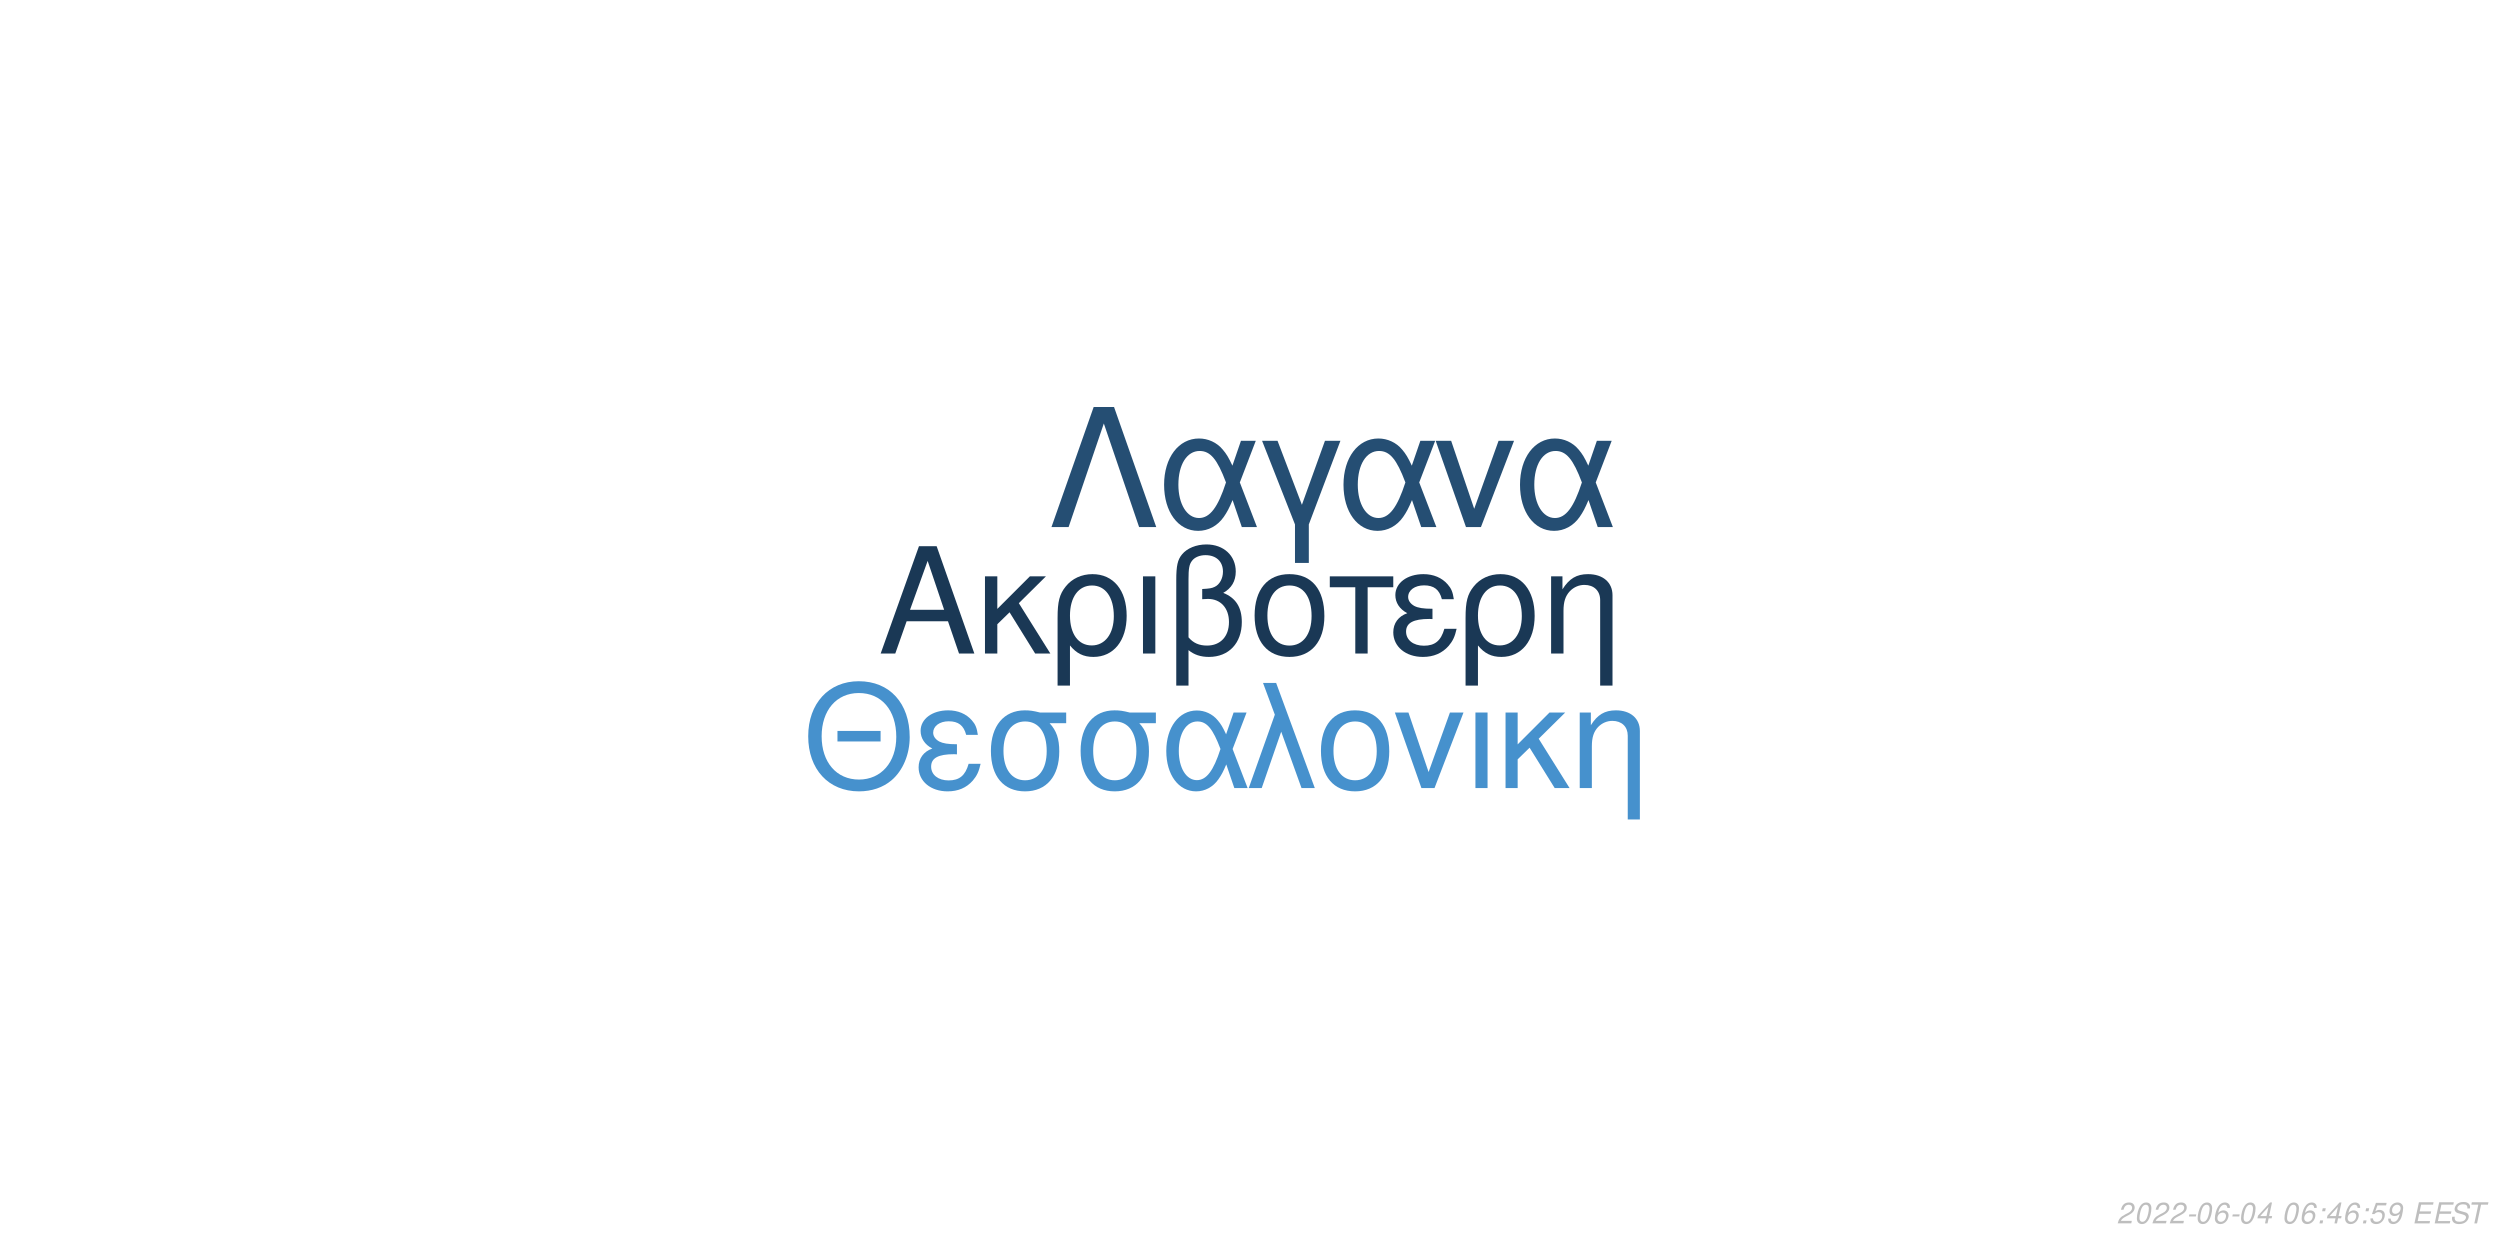
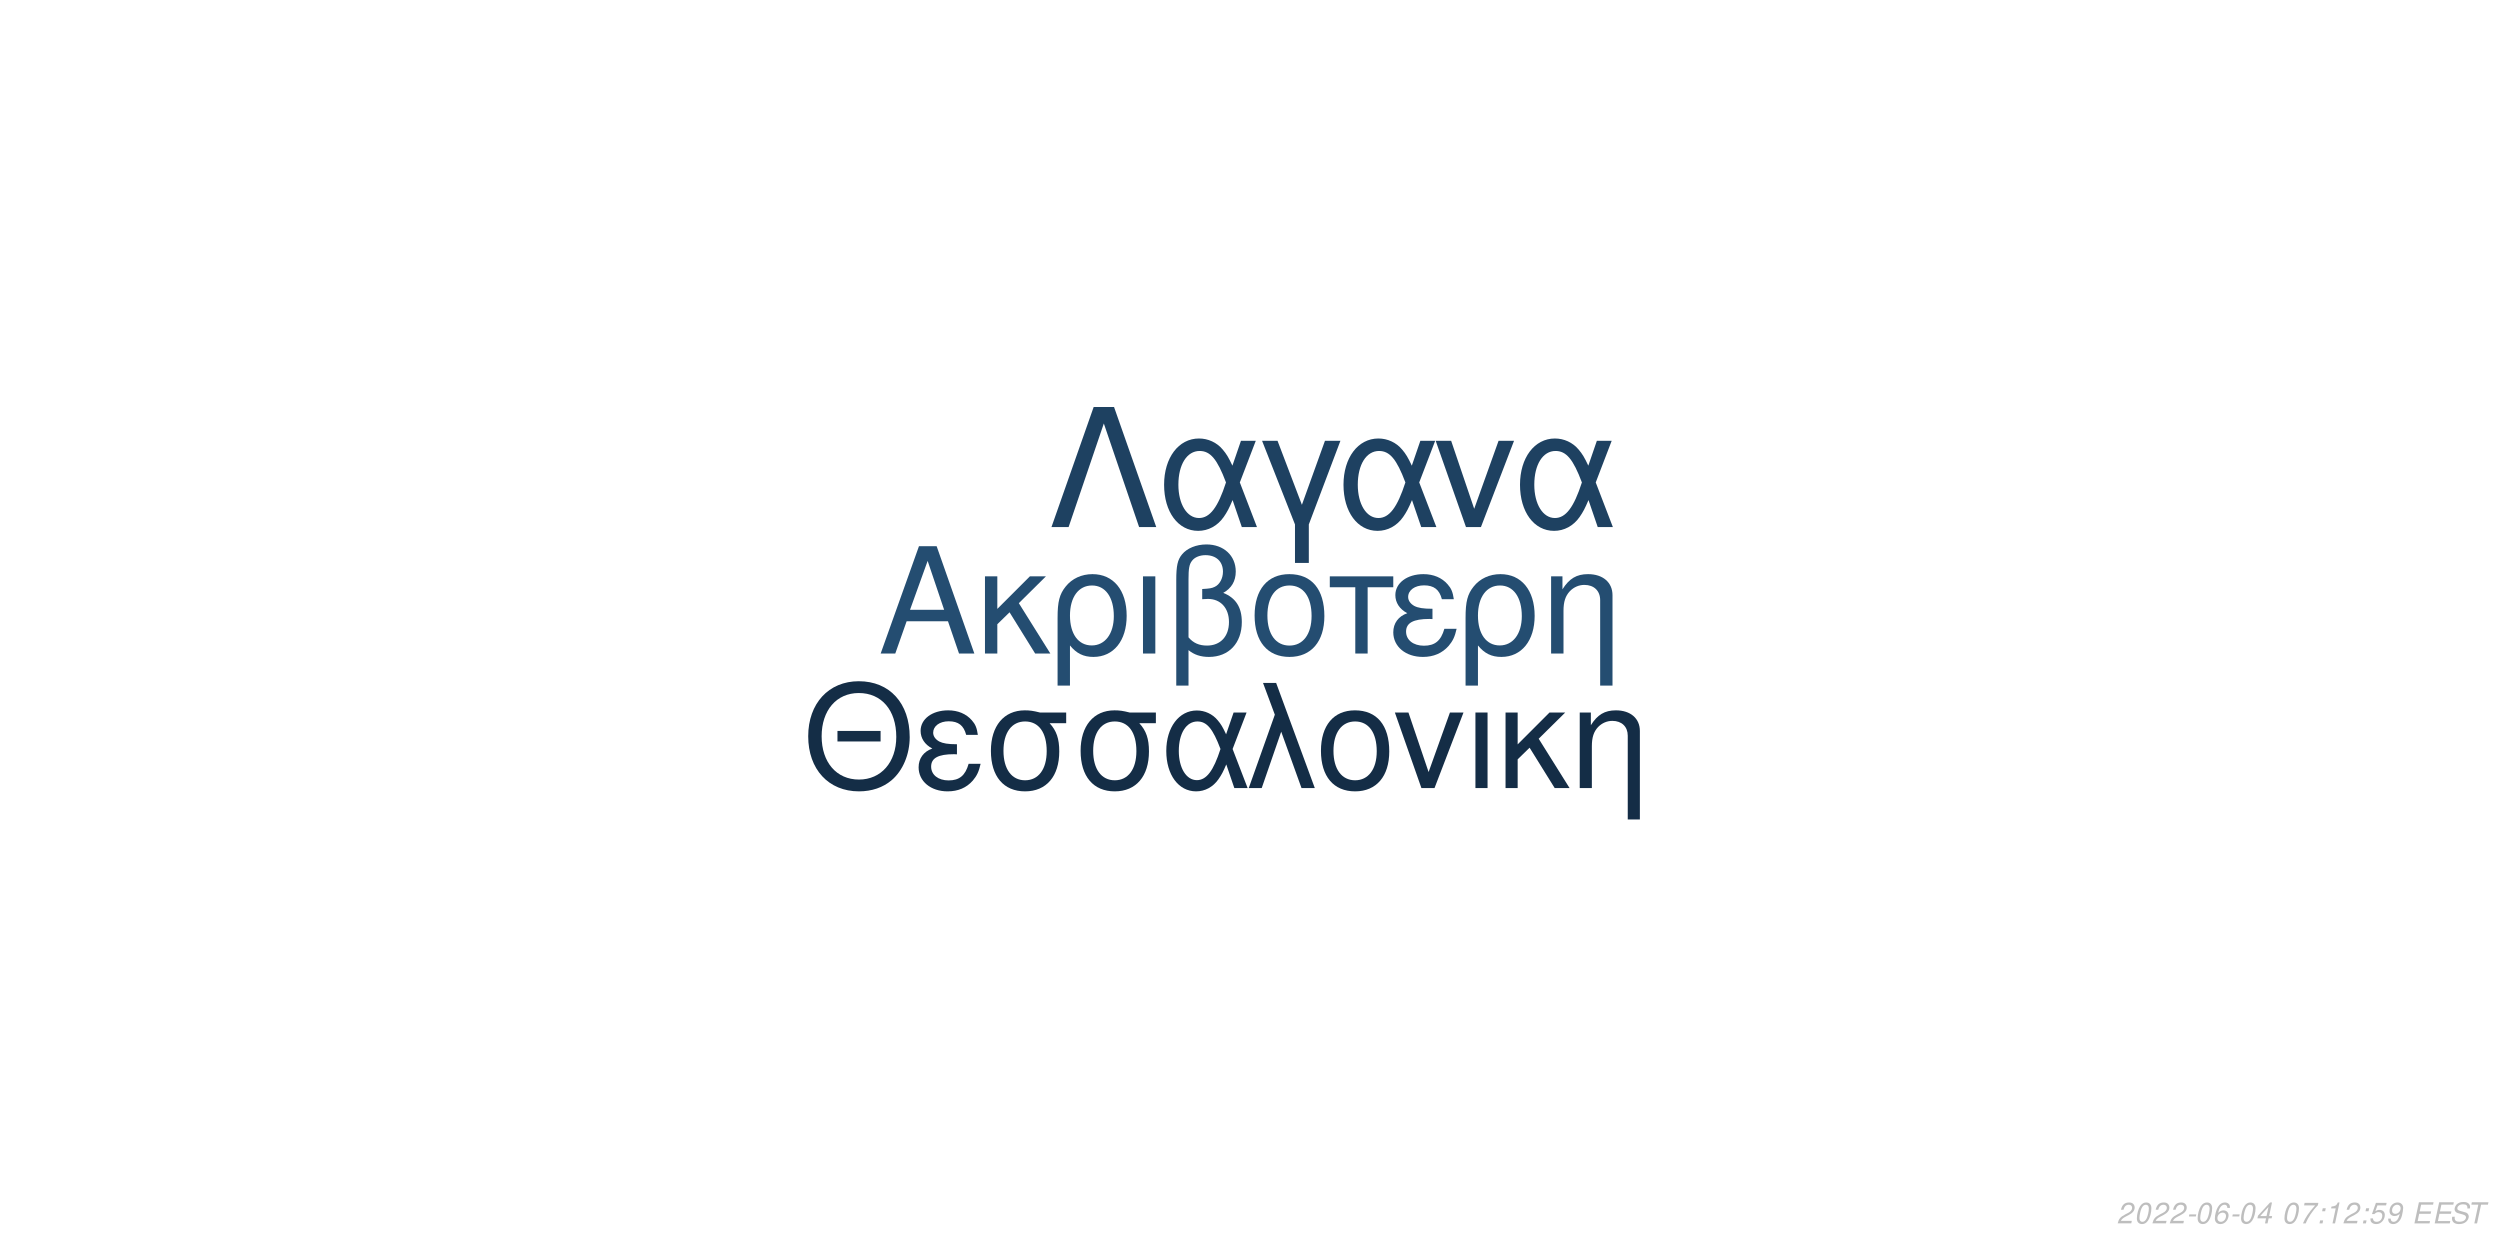
<svg xmlns="http://www.w3.org/2000/svg" xmlns:xlink="http://www.w3.org/1999/xlink" width="864pt" height="432pt" viewBox="0 0 864 432" version="1.1">
  <defs>
    <g>
      <symbol overflow="visible" id="glyph0-0">
        <path style="stroke:none;" d="" />
      </symbol>
      <symbol overflow="visible" id="glyph0-1">
        <path style="stroke:none;" d="M 24.125 -11.141 L 27.938 0 L 33.234 0 L 20.203 -37.094 L 14.094 -37.094 L 0.859 0 L 5.906 0 L 9.828 -11.141 Z M 22.797 -15.109 L 11 -15.109 L 17.094 -32.016 Z M 22.797 -15.109 " />
      </symbol>
      <symbol overflow="visible" id="glyph0-2">
        <path style="stroke:none;" d="M 7.172 -15.422 L 7.172 -26.672 L 2.906 -26.672 L 2.906 0 L 7.172 0 L 7.172 -10.125 L 11.406 -14.25 L 20.25 0 L 25.5 0 L 14.609 -17.406 L 23.969 -26.672 L 18.422 -26.672 Z M 7.172 -15.422 " />
      </symbol>
      <symbol overflow="visible" id="glyph0-3">
        <path style="stroke:none;" d="M 3 11.094 L 7.281 11.094 L 7.281 -2.797 C 9.516 -0.047 11.953 1.172 15.375 1.172 C 22.344 1.172 26.875 -4.422 26.875 -13.031 C 26.875 -21.891 22.297 -27.438 15.062 -27.438 C 11.297 -27.438 7.984 -25.906 5.797 -23.156 C 3.672 -20.516 3 -17.969 3 -12.359 Z M 14.906 -23.516 C 19.547 -23.516 22.438 -19.438 22.438 -12.922 C 22.438 -6.812 19.391 -2.797 14.812 -2.797 C 10.172 -2.797 7.281 -6.766 7.281 -13.125 C 7.281 -19.484 10.234 -23.516 14.906 -23.516 Z M 14.906 -23.516 " />
      </symbol>
      <symbol overflow="visible" id="glyph0-4">
        <path style="stroke:none;" d="M 3.516 0 L 7.781 0 L 7.781 -26.672 L 3.516 -26.672 Z M 3.516 0 " />
      </symbol>
      <symbol overflow="visible" id="glyph0-5">
        <path style="stroke:none;" d="M 4.016 11.094 L 8.25 11.094 L 8.25 -1.172 C 10.172 0.406 12.422 1.172 15.312 1.172 C 22.188 1.172 26.672 -3.609 26.672 -10.891 C 26.672 -15.984 24.578 -19.234 20.25 -20.969 C 23.109 -22.547 24.578 -25.031 24.578 -28.344 C 24.578 -33.844 20.406 -37.703 14.453 -37.703 C 10.938 -37.703 7.734 -36.391 6 -34.25 C 4.484 -32.422 4.016 -30.328 4.016 -25.391 Z M 8.25 -25.656 C 8.25 -29.359 8.5 -30.844 9.469 -32.062 C 10.375 -33.281 12.156 -34 14.094 -34 C 17.812 -34 20.156 -31.812 20.156 -28.297 C 20.156 -25.953 18.984 -23.812 17.297 -23.047 C 16.281 -22.547 15.469 -22.438 12.984 -22.297 L 12.984 -18.781 C 13.734 -18.828 14.344 -18.875 14.969 -18.875 C 19.344 -18.875 22.234 -15.719 22.234 -10.891 C 22.234 -5.906 19.281 -2.75 14.656 -2.75 C 11.953 -2.75 9.922 -3.609 8.25 -5.594 Z M 8.25 -25.656 " />
      </symbol>
      <symbol overflow="visible" id="glyph0-6">
        <path style="stroke:none;" d="M 14.094 -27.438 C 6.562 -27.438 2.094 -22.094 2.094 -13.125 C 2.094 -4.125 6.562 1.172 14.141 1.172 C 21.672 1.172 26.203 -4.172 26.203 -12.922 C 26.203 -22.188 21.828 -27.438 14.094 -27.438 Z M 14.141 -23.516 C 18.938 -23.516 21.781 -19.594 21.781 -12.984 C 21.781 -6.672 18.828 -2.75 14.141 -2.75 C 9.422 -2.75 6.516 -6.672 6.516 -13.125 C 6.516 -19.594 9.422 -23.516 14.141 -23.516 Z M 14.141 -23.516 " />
      </symbol>
      <symbol overflow="visible" id="glyph0-7">
        <path style="stroke:none;" d="M 7.891 0 L 12.156 0 L 12.156 -22.906 L 21.016 -22.906 L 21.016 -26.672 L -0.922 -26.672 L -0.922 -22.906 L 7.891 -22.906 Z M 7.891 0 " />
      </symbol>
      <symbol overflow="visible" id="glyph0-8">
        <path style="stroke:none;" d="M 14.562 -15.469 C 11.344 -15.469 9.562 -15.781 8.297 -16.438 C 6.922 -17.203 6.156 -18.328 6.156 -19.547 C 6.156 -21.891 8.453 -23.562 11.656 -23.562 C 15.062 -23.562 16.953 -22.094 17.812 -18.781 L 21.938 -18.781 C 21.578 -21.266 21.062 -22.5 19.797 -23.922 C 17.812 -26.203 14.906 -27.438 11.453 -27.438 C 5.797 -27.438 1.734 -24.375 1.734 -20.203 C 1.734 -17.609 3.156 -15.375 5.859 -13.938 C 2.797 -12.875 1.016 -10.484 1.016 -7.328 C 1.016 -2.391 5.297 1.172 11.25 1.172 C 14.969 1.172 17.906 -0.109 20.156 -2.641 C 21.578 -4.328 22.297 -5.797 22.906 -8.547 L 18.672 -8.547 C 17.5 -4.422 15.422 -2.703 11.609 -2.703 C 7.938 -2.703 5.438 -4.688 5.438 -7.578 C 5.438 -10.578 7.938 -11.953 13.484 -11.953 C 13.641 -11.953 14.094 -11.953 14.562 -11.906 Z M 14.562 -15.469 " />
      </symbol>
      <symbol overflow="visible" id="glyph0-9">
        <path style="stroke:none;" d="M 3.562 -26.672 L 3.562 0 L 7.844 0 L 7.844 -14.703 C 7.844 -17.906 8.5 -19.891 10.031 -21.531 C 11.406 -22.953 13.188 -23.719 15.062 -23.719 C 18.375 -23.719 20.516 -21.672 20.516 -18.469 L 20.516 11.094 L 24.781 11.094 L 24.781 -20.156 C 24.781 -24.578 21.469 -27.438 16.328 -27.438 C 12.359 -27.438 9.828 -25.906 7.484 -22.188 L 7.484 -26.672 Z M 3.562 -26.672 " />
      </symbol>
      <symbol overflow="visible" id="glyph1-0">
        <path style="stroke:none;" d="" />
      </symbol>
      <symbol overflow="visible" id="glyph1-1">
        <path style="stroke:none;" d="M 26.859 -19.734 L 11.953 -19.734 L 11.953 -16.094 L 26.859 -16.094 Z M 19.328 -36.922 C 8.922 -36.922 1.844 -29.25 1.844 -17.891 C 1.844 -6.484 8.875 1.141 19.391 1.141 C 23.812 1.141 27.703 -0.203 30.641 -2.688 C 34.578 -6.031 36.922 -11.656 36.922 -17.594 C 36.922 -29.297 30 -36.922 19.328 -36.922 Z M 19.328 -32.844 C 27.203 -32.844 32.281 -26.906 32.281 -17.688 C 32.281 -8.922 27.062 -2.938 19.391 -2.938 C 11.609 -2.938 6.484 -8.922 6.484 -17.891 C 6.484 -26.859 11.609 -32.844 19.328 -32.844 Z M 19.328 -32.844 " />
      </symbol>
      <symbol overflow="visible" id="glyph1-2">
        <path style="stroke:none;" d="M 14.25 -15.141 C 11.109 -15.141 9.375 -15.453 8.125 -16.094 C 6.781 -16.844 6.031 -17.938 6.031 -19.141 C 6.031 -21.422 8.266 -23.078 11.406 -23.078 C 14.75 -23.078 16.594 -21.625 17.438 -18.391 L 21.469 -18.391 C 21.125 -20.828 20.625 -22.031 19.391 -23.422 C 17.438 -25.656 14.594 -26.859 11.219 -26.859 C 5.688 -26.859 1.688 -23.875 1.688 -19.781 C 1.688 -17.234 3.094 -15.047 5.734 -13.656 C 2.734 -12.609 1 -10.266 1 -7.172 C 1 -2.344 5.188 1.141 11.016 1.141 C 14.656 1.141 17.547 -0.094 19.734 -2.594 C 21.125 -4.234 21.828 -5.688 22.422 -8.375 L 18.281 -8.375 C 17.141 -4.328 15.094 -2.641 11.359 -2.641 C 7.766 -2.641 5.328 -4.578 5.328 -7.422 C 5.328 -10.359 7.766 -11.703 13.203 -11.703 C 13.359 -11.703 13.797 -11.703 14.25 -11.656 Z M 14.25 -15.141 " />
      </symbol>
      <symbol overflow="visible" id="glyph1-3">
        <path style="stroke:none;" d="M 29 -26.109 L 19.938 -26.109 C 17.594 -26.703 16.438 -26.859 14.703 -26.859 C 7.469 -26.859 2.984 -21.469 2.984 -12.859 C 2.984 -4.031 7.375 1.141 14.797 1.141 C 22.172 1.141 26.609 -4.078 26.609 -12.656 C 26.609 -17.047 25.656 -19.828 23.266 -22.422 L 29 -22.422 Z M 14.797 -23.016 C 19.531 -23.016 22.266 -19.234 22.266 -12.75 C 22.266 -6.531 19.438 -2.688 14.797 -2.688 C 10.172 -2.688 7.328 -6.531 7.328 -12.859 C 7.328 -19.188 10.172 -23.016 14.797 -23.016 Z M 14.797 -23.016 " />
      </symbol>
      <symbol overflow="visible" id="glyph1-4">
        <path style="stroke:none;" d="M 29.344 -26.109 L 24.859 -26.109 L 22.266 -18.578 C 21.125 -21.031 20.484 -22.125 19.328 -23.469 C 17.547 -25.609 14.906 -26.812 12.156 -26.812 C 5.984 -26.812 1.594 -20.984 1.594 -12.812 C 1.594 -4.578 5.828 1.141 11.906 1.141 C 14.953 1.141 17.734 -0.344 19.625 -3.047 C 20.672 -4.531 21.281 -5.688 22.328 -8.172 L 25.109 0 L 29.703 0 L 24.516 -13.5 Z M 20.328 -13.5 C 17.891 -5.922 15.453 -2.734 12.156 -2.734 C 8.516 -2.734 5.922 -6.922 5.922 -12.812 C 5.922 -18.938 8.516 -23.016 12.359 -23.016 C 15.594 -23.016 17.688 -20.531 20.328 -13.5 Z M 20.328 -13.5 " />
      </symbol>
      <symbol overflow="visible" id="glyph1-5">
        <path style="stroke:none;" d="M 1.094 0 L 5.578 0 L 12.312 -19.484 L 19.328 0 L 23.922 0 L 10.562 -36.328 L 6.031 -36.328 L 10.109 -25.359 Z M 1.094 0 " />
      </symbol>
      <symbol overflow="visible" id="glyph1-6">
        <path style="stroke:none;" d="M 13.797 -26.859 C 6.422 -26.859 2.047 -21.625 2.047 -12.859 C 2.047 -4.031 6.422 1.141 13.859 1.141 C 21.234 1.141 25.656 -4.078 25.656 -12.656 C 25.656 -21.719 21.375 -26.859 13.797 -26.859 Z M 13.859 -23.016 C 18.531 -23.016 21.328 -19.188 21.328 -12.703 C 21.328 -6.531 18.438 -2.688 13.859 -2.688 C 9.219 -2.688 6.375 -6.531 6.375 -12.859 C 6.375 -19.188 9.219 -23.016 13.859 -23.016 Z M 13.859 -23.016 " />
      </symbol>
      <symbol overflow="visible" id="glyph1-7">
        <path style="stroke:none;" d="M 14.297 0 L 24.312 -26.109 L 19.625 -26.109 L 12.25 -5.531 L 5.281 -26.109 L 0.594 -26.109 L 9.766 0 Z M 14.297 0 " />
      </symbol>
      <symbol overflow="visible" id="glyph1-8">
        <path style="stroke:none;" d="M 3.438 0 L 7.625 0 L 7.625 -26.109 L 3.438 -26.109 Z M 3.438 0 " />
      </symbol>
      <symbol overflow="visible" id="glyph1-9">
        <path style="stroke:none;" d="M 7.031 -15.094 L 7.031 -26.109 L 2.844 -26.109 L 2.844 0 L 7.031 0 L 7.031 -9.922 L 11.156 -13.953 L 19.828 0 L 24.969 0 L 14.297 -17.047 L 23.469 -26.109 L 18.031 -26.109 Z M 7.031 -15.094 " />
      </symbol>
      <symbol overflow="visible" id="glyph1-10">
        <path style="stroke:none;" d="M 3.484 -26.109 L 3.484 0 L 7.672 0 L 7.672 -14.406 C 7.672 -17.547 8.328 -19.484 9.812 -21.078 C 11.156 -22.469 12.906 -23.219 14.75 -23.219 C 17.984 -23.219 20.078 -21.234 20.078 -18.094 L 20.078 10.859 L 24.266 10.859 L 24.266 -19.734 C 24.266 -24.062 21.031 -26.859 16 -26.859 C 12.109 -26.859 9.609 -25.359 7.328 -21.719 L 7.328 -26.109 Z M 3.484 -26.109 " />
      </symbol>
      <symbol overflow="visible" id="glyph2-0">
        <path style="stroke:none;" d="" />
      </symbol>
      <symbol overflow="visible" id="glyph2-1">
        <path style="stroke:none;" d="M 22.531 -41.484 L 15.484 -41.484 L 0.906 0 L 6.828 0 L 19 -35.797 L 31.188 0 L 37.109 0 Z M 22.531 -41.484 " />
      </symbol>
      <symbol overflow="visible" id="glyph2-2">
        <path style="stroke:none;" d="M 33.516 -29.812 L 28.391 -29.812 L 25.438 -21.219 C 24.125 -24.016 23.391 -25.266 22.078 -26.797 C 20.031 -29.25 17.016 -30.609 13.891 -30.609 C 6.828 -30.609 1.828 -23.953 1.828 -14.625 C 1.828 -5.234 6.656 1.312 13.594 1.312 C 17.078 1.312 20.266 -0.391 22.422 -3.469 C 23.609 -5.172 24.297 -6.484 25.5 -9.328 L 28.688 0 L 33.922 0 L 28 -15.422 Z M 23.219 -15.422 C 20.422 -6.766 17.641 -3.125 13.891 -3.125 C 9.734 -3.125 6.766 -7.906 6.766 -14.625 C 6.766 -21.625 9.734 -26.297 14.109 -26.297 C 17.812 -26.297 20.203 -23.453 23.219 -15.422 Z M 23.219 -15.422 " />
      </symbol>
      <symbol overflow="visible" id="glyph2-3">
        <path style="stroke:none;" d="M 12.062 12.406 L 16.844 12.406 L 16.844 -0.906 L 27.766 -29.812 L 22.422 -29.812 L 14.453 -7.688 L 6.031 -29.812 L 0.688 -29.812 L 12.062 -0.906 Z M 12.062 12.406 " />
      </symbol>
      <symbol overflow="visible" id="glyph2-4">
        <path style="stroke:none;" d="M 16.328 0 L 27.766 -29.812 L 22.422 -29.812 L 14 -6.312 L 6.031 -29.812 L 0.688 -29.812 L 11.156 0 Z M 16.328 0 " />
      </symbol>
      <symbol overflow="visible" id="glyph3-0">
        <path style="stroke:none;" d="" />
      </symbol>
      <symbol overflow="visible" id="glyph3-1">
        <path style="stroke:none;" d="M 5.234 -0.875 L 1.469 -0.875 C 1.641 -1.375 2.203 -1.891 3.109 -2.344 L 4.234 -2.938 C 5.562 -3.625 6.219 -4.469 6.219 -5.484 C 6.219 -5.938 6.062 -6.359 5.797 -6.656 C 5.469 -7.047 4.984 -7.234 4.312 -7.234 C 2.766 -7.234 1.891 -6.453 1.484 -4.734 L 2.375 -4.734 C 2.484 -5.188 2.609 -5.484 2.797 -5.75 C 3.094 -6.203 3.609 -6.453 4.188 -6.453 C 4.891 -6.453 5.344 -6.031 5.344 -5.375 C 5.344 -4.703 4.859 -4.094 4.016 -3.656 L 2.984 -3.125 C 1.234 -2.188 0.797 -1.656 0.344 -0.016 L 5.047 -0.016 Z M 5.234 -0.875 " />
      </symbol>
      <symbol overflow="visible" id="glyph3-2">
        <path style="stroke:none;" d="M 4.203 -7.234 C 3.375 -7.234 2.688 -6.812 2.125 -5.984 C 1.484 -5.047 0.984 -3.188 0.984 -1.734 C 0.984 -1.109 1.172 -0.562 1.484 -0.266 C 1.797 0.047 2.281 0.234 2.766 0.234 C 3.625 0.234 4.281 -0.156 4.859 -1.016 C 5.516 -1.953 6 -3.797 6 -5.266 C 6 -6.5 5.328 -7.234 4.203 -7.234 Z M 4.094 -6.453 C 4.734 -6.453 5.125 -5.984 5.125 -5.156 C 5.125 -4.203 4.781 -2.625 4.406 -1.812 C 3.984 -0.938 3.516 -0.547 2.875 -0.547 C 2.25 -0.547 1.875 -1.031 1.875 -1.828 C 1.875 -2.797 2.203 -4.344 2.594 -5.203 C 2.984 -6.047 3.453 -6.453 4.094 -6.453 Z M 4.094 -6.453 " />
      </symbol>
      <symbol overflow="visible" id="glyph3-3">
        <path style="stroke:none;" d="M 3.516 -3.125 L 1.125 -3.125 L 0.969 -2.406 L 3.359 -2.406 Z M 3.516 -3.125 " />
      </symbol>
      <symbol overflow="visible" id="glyph3-4">
        <path style="stroke:none;" d="M 6.125 -5.344 L 6.141 -5.625 C 6.141 -6.609 5.453 -7.234 4.391 -7.234 C 3.438 -7.234 2.641 -6.719 2.016 -5.703 C 1.422 -4.781 0.938 -2.953 0.938 -1.688 C 0.938 -0.516 1.688 0.234 2.859 0.234 C 3.703 0.234 4.438 -0.156 5 -0.875 C 5.406 -1.422 5.672 -2.156 5.672 -2.766 C 5.672 -3.812 4.969 -4.5 3.906 -4.5 C 3.234 -4.5 2.672 -4.234 2.094 -3.625 C 2.406 -5.375 3.234 -6.453 4.25 -6.453 C 4.703 -6.453 5.062 -6.234 5.172 -5.844 C 5.203 -5.719 5.234 -5.578 5.25 -5.344 Z M 3.656 -3.734 C 4.344 -3.734 4.797 -3.281 4.797 -2.625 C 4.797 -1.469 3.984 -0.547 2.984 -0.547 C 2.297 -0.547 1.812 -1.047 1.812 -1.766 C 1.812 -2.859 2.625 -3.734 3.656 -3.734 Z M 3.656 -3.734 " />
      </symbol>
      <symbol overflow="visible" id="glyph3-5">
        <path style="stroke:none;" d="M 3.625 -1.75 L 3.266 0 L 4.141 0 L 4.516 -1.75 L 5.562 -1.75 L 5.734 -2.531 L 4.688 -2.531 L 5.688 -7.234 L 5.016 -7.234 L 0.844 -2.672 L 0.641 -1.75 Z M 3.797 -2.531 L 1.594 -2.531 L 4.469 -5.703 Z M 3.797 -2.531 " />
      </symbol>
      <symbol overflow="visible" id="glyph3-6">
        <path style="stroke:none;" d="" />
      </symbol>
      <symbol overflow="visible" id="glyph3-7">
+         <path style="stroke:none;" d="M 6.703 -7.094 L 1.953 -7.094 L 1.766 -6.219 L 5.594 -6.219 C 3.344 -3.688 2.266 -2.109 1.375 0 L 2.344 0 C 3.031 -1.906 4.828 -4.594 6.547 -6.281 Z M 6.703 -7.094 " />
+       </symbol>
+       <symbol overflow="visible" id="glyph3-8">
        <path style="stroke:none;" d="M 2.359 -1.031 L 1.312 -1.031 L 1.094 0 L 2.141 0 Z M 3.266 -5.234 L 2.219 -5.234 L 2 -4.203 L 3.047 -4.203 Z M 3.266 -5.234 " />
      </symbol>
-       <symbol overflow="visible" id="glyph3-8">
+       <symbol overflow="visible" id="glyph3-9">
+         <path style="stroke:none;" d="M 3.703 -5.188 L 2.594 0 L 3.469 0 L 5.016 -7.234 L 4.438 -7.234 C 3.906 -6.156 3.688 -6.016 2.234 -5.812 L 2.109 -5.188 Z M 3.703 -5.188 " />
+       </symbol>
+       <symbol overflow="visible" id="glyph3-10">
        <path style="stroke:none;" d="M 6.297 -7.094 L 2.594 -7.094 L 1.234 -3.234 L 2.047 -3.234 C 2.656 -3.766 2.938 -3.906 3.531 -3.906 C 4.328 -3.906 4.797 -3.453 4.797 -2.688 C 4.797 -1.438 3.969 -0.547 2.828 -0.547 C 2.031 -0.547 1.609 -0.938 1.578 -1.734 L 0.703 -1.734 L 0.703 -1.516 C 0.703 -0.938 0.844 -0.547 1.188 -0.266 C 1.562 0.062 2.078 0.234 2.703 0.234 C 3.656 0.234 4.391 -0.156 4.984 -0.922 C 5.422 -1.5 5.672 -2.234 5.672 -2.953 C 5.672 -4 4.938 -4.672 3.812 -4.672 C 3.328 -4.672 2.906 -4.547 2.406 -4.234 L 3.109 -6.219 L 6.109 -6.219 Z M 6.297 -7.094 " />
      </symbol>
-       <symbol overflow="visible" id="glyph3-9">
+       <symbol overflow="visible" id="glyph3-11">
        <path style="stroke:none;" d="M 0.844 -1.656 C 0.844 -1.547 0.844 -1.438 0.844 -1.375 C 0.844 -0.406 1.531 0.234 2.578 0.234 C 3.203 0.234 3.766 0.016 4.297 -0.438 C 4.938 -1 5.312 -1.656 5.594 -2.719 C 5.844 -3.672 6.016 -4.766 6.016 -5.375 C 6.016 -5.844 5.844 -6.328 5.547 -6.656 C 5.203 -7.031 4.703 -7.234 4.062 -7.234 C 2.516 -7.234 1.297 -5.938 1.297 -4.266 C 1.297 -3.203 1.984 -2.547 3.047 -2.547 C 3.484 -2.547 3.953 -2.672 4.281 -2.891 C 4.406 -2.984 4.547 -3.078 4.828 -3.344 C 4.438 -1.484 3.703 -0.547 2.703 -0.547 C 2.109 -0.547 1.719 -0.938 1.719 -1.547 L 1.719 -1.656 Z M 3.953 -6.453 C 4.625 -6.453 5.141 -5.953 5.141 -5.281 C 5.141 -4.188 4.312 -3.312 3.297 -3.312 C 2.594 -3.312 2.172 -3.734 2.172 -4.453 C 2.172 -5.562 2.984 -6.453 3.953 -6.453 Z M 3.953 -6.453 " />
      </symbol>
-       <symbol overflow="visible" id="glyph3-10">
+       <symbol overflow="visible" id="glyph3-12">
        <path style="stroke:none;" d="M 2.547 -3.312 L 6.5 -3.312 L 6.688 -4.141 L 2.719 -4.141 L 3.219 -6.469 L 7.344 -6.469 L 7.516 -7.297 L 2.453 -7.297 L 0.906 0 L 6.125 0 L 6.297 -0.812 L 2.016 -0.812 Z M 2.547 -3.312 " />
      </symbol>
-       <symbol overflow="visible" id="glyph3-11">
+       <symbol overflow="visible" id="glyph3-13">
        <path style="stroke:none;" d="M 7.062 -5.156 C 7.125 -5.438 7.141 -5.562 7.141 -5.703 C 7.141 -6.156 6.938 -6.594 6.594 -6.891 C 6.188 -7.25 5.656 -7.406 4.875 -7.406 C 3.844 -7.406 3.047 -7.125 2.5 -6.562 C 2.094 -6.141 1.781 -5.438 1.781 -4.922 C 1.781 -4.297 2.219 -3.766 2.891 -3.562 L 4.594 -3.094 C 5.406 -2.859 5.734 -2.578 5.734 -2.094 C 5.734 -1.781 5.547 -1.406 5.266 -1.141 C 4.844 -0.766 4.266 -0.578 3.453 -0.578 C 2.328 -0.578 1.812 -0.984 1.812 -1.906 C 1.812 -2.047 1.812 -2.125 1.844 -2.312 L 0.984 -2.312 C 0.906 -2.062 0.891 -1.906 0.891 -1.688 C 0.891 -0.484 1.797 0.234 3.297 0.234 C 4.359 0.234 5.234 -0.062 5.812 -0.609 C 6.344 -1.078 6.688 -1.797 6.688 -2.375 C 6.688 -2.641 6.609 -2.906 6.453 -3.156 C 6.234 -3.5 5.938 -3.703 5.469 -3.828 L 3.75 -4.312 C 2.984 -4.547 2.734 -4.734 2.734 -5.188 C 2.734 -5.547 2.875 -5.844 3.188 -6.109 C 3.547 -6.438 4.031 -6.594 4.703 -6.594 C 5.266 -6.594 5.688 -6.484 5.906 -6.297 C 6.094 -6.125 6.219 -5.797 6.219 -5.516 C 6.219 -5.422 6.203 -5.344 6.188 -5.156 Z M 7.062 -5.156 " />
      </symbol>
-       <symbol overflow="visible" id="glyph3-12">
+       <symbol overflow="visible" id="glyph3-14">
        <path style="stroke:none;" d="M 4.938 -6.469 L 7.312 -6.469 L 7.484 -7.297 L 1.75 -7.297 L 1.578 -6.469 L 3.984 -6.469 L 2.609 0 L 3.547 0 Z M 4.938 -6.469 " />
      </symbol>
    </g>
  </defs>
  <g id="surface1">
    <rect x="0" y="0" width="864" height="432" style="fill:rgb(100%,100%,100%);fill-opacity:1;stroke:none;" />
-     <g style="fill:rgb(10.196%,21.961%,33.333%);fill-opacity:1;">
+     <g style="fill:rgb(14.118%,30.196%,44.314%);fill-opacity:1;">
      <use xlink:href="#glyph0-1" x="303.5" y="225.861" />
      <use xlink:href="#glyph0-2" x="337.5" y="225.861" />
      <use xlink:href="#glyph0-3" x="362.5" y="225.861" />
      <use xlink:href="#glyph0-4" x="391.5" y="225.861" />
      <use xlink:href="#glyph0-5" x="402.5" y="225.861" />
      <use xlink:href="#glyph0-6" x="431.5" y="225.861" />
      <use xlink:href="#glyph0-7" x="460.5" y="225.861" />
      <use xlink:href="#glyph0-8" x="480.5" y="225.861" />
      <use xlink:href="#glyph0-3" x="503.5" y="225.861" />
      <use xlink:href="#glyph0-9" x="532.5" y="225.861" />
    </g>
-     <g style="fill:rgb(27.451%,56.863%,80.392%);fill-opacity:1;">
+     <g style="fill:rgb(7.843%,17.647%,27.451%);fill-opacity:1;">
      <use xlink:href="#glyph1-1" x="277.473" y="272.354" />
      <use xlink:href="#glyph1-2" x="316.473" y="272.354" />
      <use xlink:href="#glyph1-3" x="339.473" y="272.354" />
      <use xlink:href="#glyph1-3" x="370.473" y="272.354" />
      <use xlink:href="#glyph1-4" x="401.473" y="272.354" />
      <use xlink:href="#glyph1-5" x="430.473" y="272.354" />
      <use xlink:href="#glyph1-6" x="454.473" y="272.354" />
      <use xlink:href="#glyph1-7" x="481.473" y="272.354" />
      <use xlink:href="#glyph1-8" x="506.473" y="272.354" />
      <use xlink:href="#glyph1-9" x="517.473" y="272.354" />
      <use xlink:href="#glyph1-10" x="542.473" y="272.354" />
    </g>
-     <g style="fill:rgb(14.51%,30.588%,45.098%);fill-opacity:1;">
+     <g style="fill:rgb(11.765%,25.49%,38.039%);fill-opacity:1;">
      <use xlink:href="#glyph2-1" x="362.484" y="182.152" />
      <use xlink:href="#glyph2-2" x="400.484" y="182.152" />
      <use xlink:href="#glyph2-3" x="435.484" y="182.152" />
      <use xlink:href="#glyph2-2" x="462.484" y="182.152" />
      <use xlink:href="#glyph2-4" x="495.484" y="182.152" />
      <use xlink:href="#glyph2-2" x="523.484" y="182.152" />
    </g>
    <g style="fill:rgb(74.51%,74.51%,74.51%);fill-opacity:1;">
      <use xlink:href="#glyph3-1" x="731.52" y="422.81" />
      <use xlink:href="#glyph3-2" x="737.52" y="422.81" />
      <use xlink:href="#glyph3-1" x="743.52" y="422.81" />
      <use xlink:href="#glyph3-1" x="749.52" y="422.81" />
      <use xlink:href="#glyph3-3" x="755.52" y="422.81" />
      <use xlink:href="#glyph3-2" x="758.52" y="422.81" />
      <use xlink:href="#glyph3-4" x="764.52" y="422.81" />
      <use xlink:href="#glyph3-3" x="770.52" y="422.81" />
      <use xlink:href="#glyph3-2" x="773.52" y="422.81" />
      <use xlink:href="#glyph3-5" x="779.52" y="422.81" />
      <use xlink:href="#glyph3-6" x="785.52" y="422.81" />
      <use xlink:href="#glyph3-2" x="788.52" y="422.81" />
-       <use xlink:href="#glyph3-4" x="794.52" y="422.81" />
-       <use xlink:href="#glyph3-7" x="800.52" y="422.81" />
-       <use xlink:href="#glyph3-5" x="803.52" y="422.81" />
-       <use xlink:href="#glyph3-4" x="809.52" y="422.81" />
-       <use xlink:href="#glyph3-7" x="815.52" y="422.81" />
-       <use xlink:href="#glyph3-8" x="818.52" y="422.81" />
-       <use xlink:href="#glyph3-9" x="824.52" y="422.81" />
+       <use xlink:href="#glyph3-7" x="794.52" y="422.81" />
+       <use xlink:href="#glyph3-8" x="800.52" y="422.81" />
+       <use xlink:href="#glyph3-9" x="803.52" y="422.81" />
+       <use xlink:href="#glyph3-1" x="809.52" y="422.81" />
+       <use xlink:href="#glyph3-8" x="815.52" y="422.81" />
+       <use xlink:href="#glyph3-10" x="818.52" y="422.81" />
+       <use xlink:href="#glyph3-11" x="824.52" y="422.81" />
      <use xlink:href="#glyph3-6" x="830.52" y="422.81" />
-       <use xlink:href="#glyph3-10" x="833.52" y="422.81" />
-       <use xlink:href="#glyph3-10" x="840.52" y="422.81" />
-       <use xlink:href="#glyph3-11" x="846.52" y="422.81" />
-       <use xlink:href="#glyph3-12" x="852.52" y="422.81" />
+       <use xlink:href="#glyph3-12" x="833.52" y="422.81" />
+       <use xlink:href="#glyph3-12" x="840.52" y="422.81" />
+       <use xlink:href="#glyph3-13" x="846.52" y="422.81" />
+       <use xlink:href="#glyph3-14" x="852.52" y="422.81" />
    </g>
  </g>
</svg>
